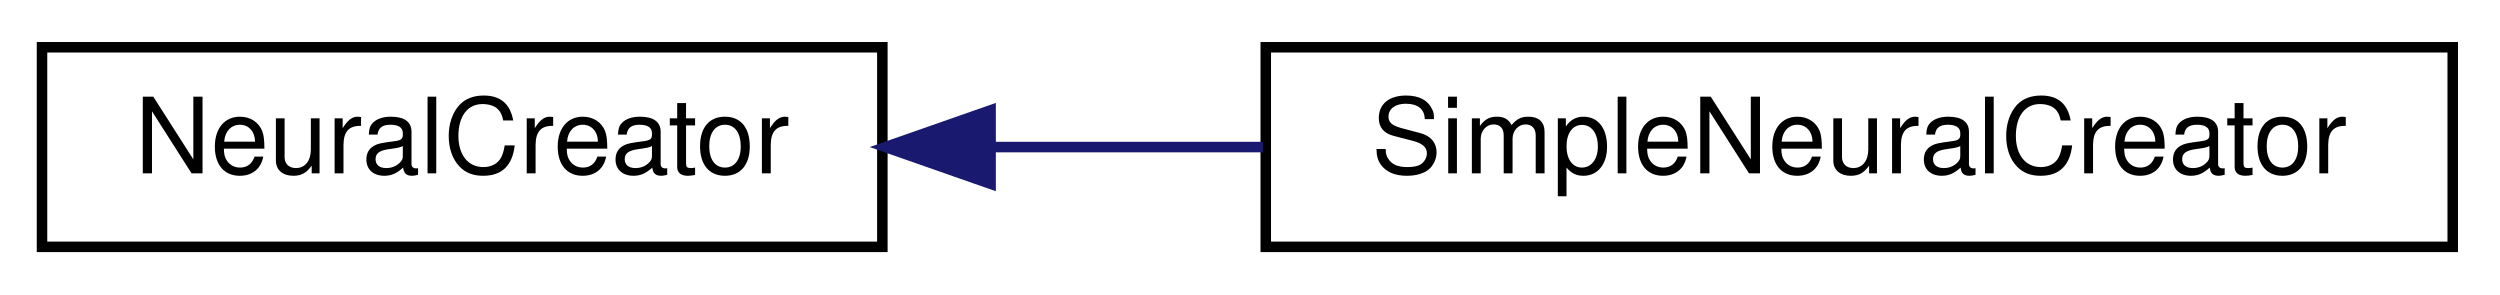
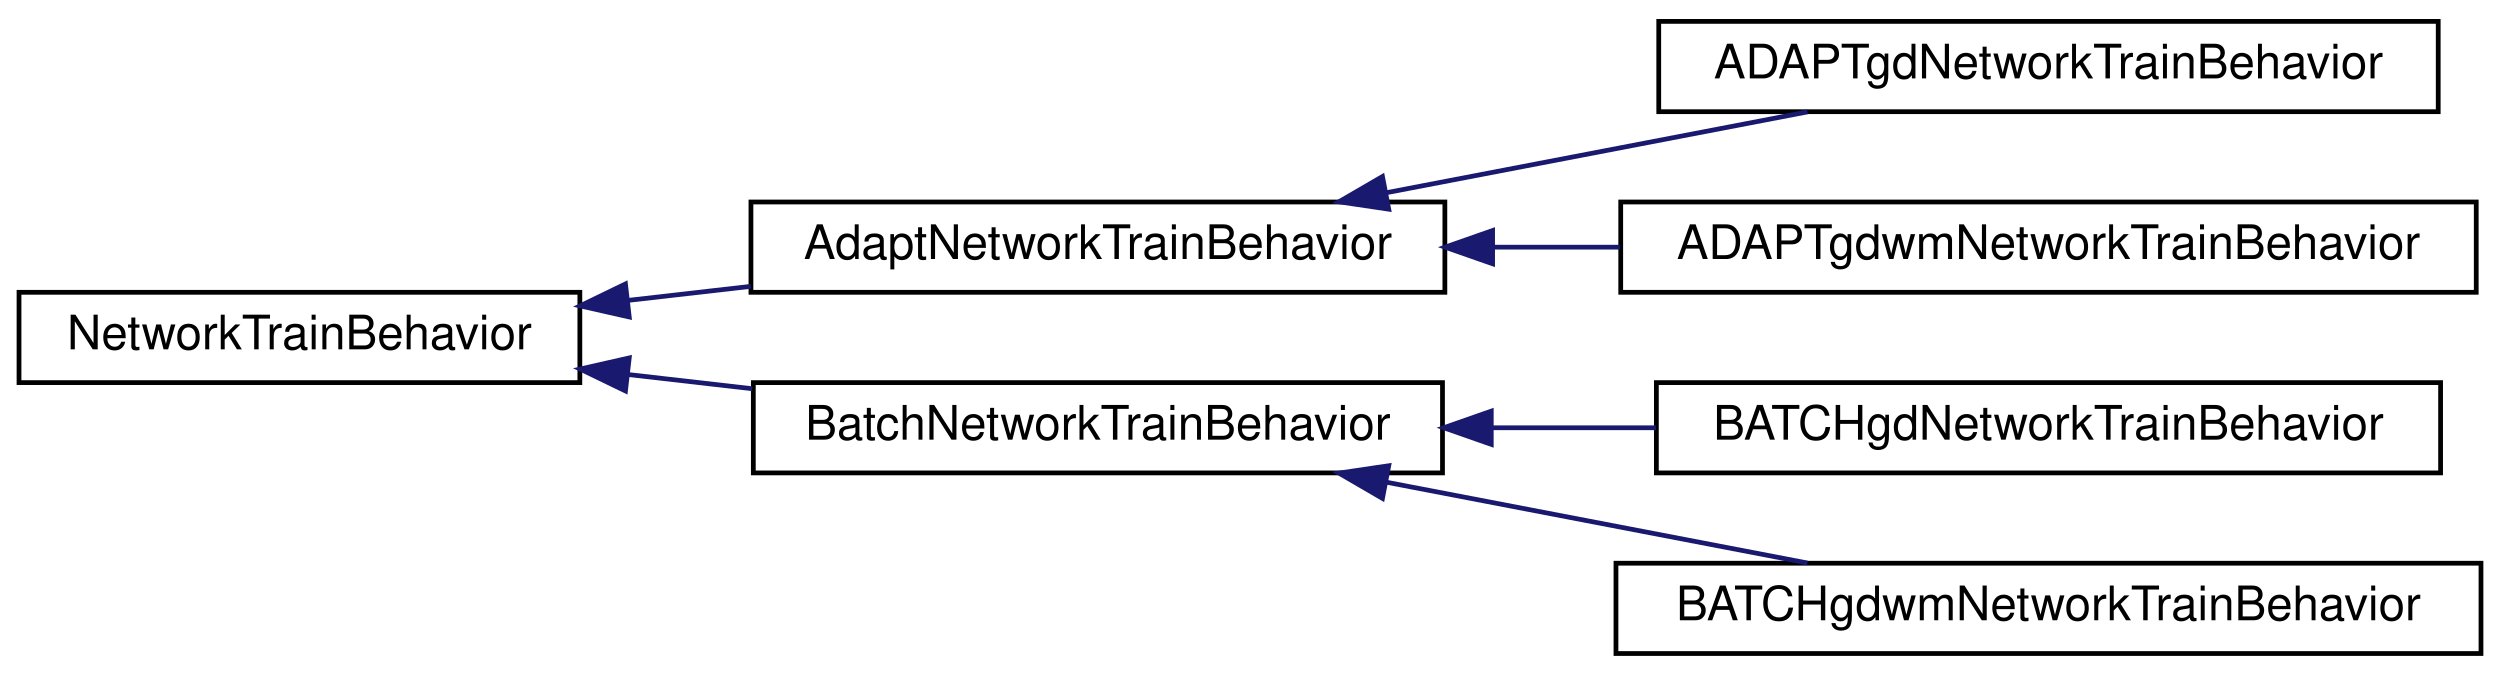
- <svg xmlns="http://www.w3.org/2000/svg" xmlns:xlink="http://www.w3.org/1999/xlink" width="238pt" height="28pt" viewBox="0.00 0.00 238.00 28.00">
-   <g id="graph1" class="graph" transform="scale(1 1) rotate(0) translate(4 24)">
-     <polygon fill="white" stroke="white" points="-4,5 -4,-24 235,-24 235,5 -4,5" />
+ <svg xmlns="http://www.w3.org/2000/svg" xmlns:xlink="http://www.w3.org/1999/xlink" width="526pt" height="142pt" viewBox="0.00 0.00 526.00 142.00">
+   <g id="graph1" class="graph" transform="scale(1 1) rotate(0) translate(4 138)">
+     <polygon fill="white" stroke="white" points="-4,5 -4,-138 523,-138 523,5 -4,5" />
    <g id="node1" class="node">
-       <a xlink:href="class_neural_creator.html" target="_top" xlink:title="class NeuralCreator -">
-         <polygon fill="white" stroke="black" points="0,-0.5 0,-19.5 80,-19.5 80,-0.5 0,-0.5" />
-         <text text-anchor="middle" x="40" y="-7.5" font-family="Helvetica,sans-Serif" font-size="10.00">NeuralCreator</text>
+       <a xlink:href="class_network_train_behavior.html" target="_top" xlink:title="class NetworkTrainBehavior -">
+         <polygon fill="white" stroke="black" points="0,-57.5 0,-76.5 118,-76.5 118,-57.5 0,-57.5" />
+         <text text-anchor="middle" x="59" y="-64.5" font-family="Helvetica,sans-Serif" font-size="10.00">NetworkTrainBehavior</text>
      </a>
    </g>
    <g id="node3" class="node">
-       <a xlink:href="class_simple_neural_creator.html" target="_top" xlink:title="class SimpleNeuralCreator -">
-         <polygon fill="white" stroke="black" points="116.5,-0.5 116.5,-19.5 229.5,-19.5 229.5,-0.5 116.5,-0.5" />
-         <text text-anchor="middle" x="173" y="-7.5" font-family="Helvetica,sans-Serif" font-size="10.00">SimpleNeuralCreator</text>
+       <a xlink:href="class_adapt_network_train_behavior.html" target="_top" xlink:title="class AdaptNetworkTrainBehavior -">
+         <polygon fill="white" stroke="black" points="154,-76.5 154,-95.5 300,-95.5 300,-76.5 154,-76.5" />
+         <text text-anchor="middle" x="227" y="-83.5" font-family="Helvetica,sans-Serif" font-size="10.00">AdaptNetworkTrainBehavior</text>
      </a>
    </g>
    <g id="edge2" class="edge">
-       <path fill="none" stroke="midnightblue" d="M90.379,-10C98.827,-10 107.657,-10 116.257,-10" />
-       <polygon fill="midnightblue" stroke="midnightblue" points="90.304,-6.5 80.304,-10 90.304,-13.5 90.304,-6.5" />
+       <path fill="none" stroke="midnightblue" d="M128.267,-74.814C136.742,-75.784 145.43,-76.778 153.959,-77.754" />
+       <polygon fill="midnightblue" stroke="midnightblue" points="128.392,-71.305 118.059,-73.645 127.596,-78.26 128.392,-71.305" />
+     </g>
+     <g id="node9" class="node">
+       <a xlink:href="class_batch_network_train_behavior.html" target="_top" xlink:title="class BatchNetworkTrainBehavior -">
+         <polygon fill="white" stroke="black" points="154.5,-38.5 154.5,-57.5 299.5,-57.5 299.5,-38.5 154.5,-38.5" />
+         <text text-anchor="middle" x="227" y="-45.5" font-family="Helvetica,sans-Serif" font-size="10.00">BatchNetworkTrainBehavior</text>
+       </a>
+     </g>
+     <g id="edge8" class="edge">
+       <path fill="none" stroke="midnightblue" d="M128.069,-59.209C136.703,-58.221 145.56,-57.207 154.25,-56.212" />
+       <polygon fill="midnightblue" stroke="midnightblue" points="127.596,-55.74 118.059,-60.355 128.392,-62.695 127.596,-55.74" />
+     </g>
+     <g id="node5" class="node">
+       <a xlink:href="class_a_d_a_p_tgd_network_train_behavior.html" target="_top" xlink:title="class ADAPTgdNetworkTrainBehavior -">
+         <polygon fill="white" stroke="black" points="345,-114.5 345,-133.5 509,-133.5 509,-114.5 345,-114.5" />
+         <text text-anchor="middle" x="427" y="-121.5" font-family="Helvetica,sans-Serif" font-size="10.00">ADAPTgdNetworkTrainBehavior</text>
+       </a>
+     </g>
+     <g id="edge4" class="edge">
+       <path fill="none" stroke="midnightblue" d="M287.866,-97.489C316.117,-102.911 349.436,-109.306 376.271,-114.456" />
+       <polygon fill="midnightblue" stroke="midnightblue" points="288.189,-93.988 277.708,-95.54 286.869,-100.862 288.189,-93.988" />
+     </g>
+     <g id="node7" class="node">
+       <a xlink:href="class_a_d_a_p_tgdwm_network_train_behavior.html" target="_top" xlink:title="class ADAPTgdwmNetworkTrainBehavior -">
+         <polygon fill="white" stroke="black" points="337,-76.5 337,-95.5 517,-95.5 517,-76.5 337,-76.5" />
+         <text text-anchor="middle" x="427" y="-83.5" font-family="Helvetica,sans-Serif" font-size="10.00">ADAPTgdwmNetworkTrainBehavior</text>
+       </a>
+     </g>
+     <g id="edge6" class="edge">
+       <path fill="none" stroke="midnightblue" d="M310.236,-86C319.004,-86 327.953,-86 336.797,-86" />
+       <polygon fill="midnightblue" stroke="midnightblue" points="310.043,-82.5 300.043,-86 310.043,-89.5 310.043,-82.5" />
+     </g>
+     <g id="node11" class="node">
+       <a xlink:href="class_b_a_t_c_hgd_network_train_behavior.html" target="_top" xlink:title="class BATCHgdNetworkTrainBehavior -">
+         <polygon fill="white" stroke="black" points="344.5,-38.5 344.5,-57.5 509.5,-57.5 509.5,-38.5 344.5,-38.5" />
+         <text text-anchor="middle" x="427" y="-45.5" font-family="Helvetica,sans-Serif" font-size="10.00">BATCHgdNetworkTrainBehavior</text>
+       </a>
+     </g>
+     <g id="edge10" class="edge">
+       <path fill="none" stroke="midnightblue" d="M310.078,-48C321.423,-48 333.074,-48 344.41,-48" />
+       <polygon fill="midnightblue" stroke="midnightblue" points="309.763,-44.5 299.762,-48 309.762,-51.5 309.763,-44.5" />
+     </g>
+     <g id="node13" class="node">
+       <a xlink:href="class_b_a_t_c_hgdwm_network_train_behavior.html" target="_top" xlink:title="class BATCHgdwmNetworkTrainBehavior -">
+         <polygon fill="white" stroke="black" points="336,-0.5 336,-19.5 518,-19.5 518,-0.5 336,-0.5" />
+         <text text-anchor="middle" x="427" y="-7.5" font-family="Helvetica,sans-Serif" font-size="10.00">BATCHgdwmNetworkTrainBehavior</text>
+       </a>
+     </g>
+     <g id="edge12" class="edge">
+       <path fill="none" stroke="midnightblue" d="M287.866,-36.511C316.117,-31.089 349.436,-24.694 376.271,-19.544" />
+       <polygon fill="midnightblue" stroke="midnightblue" points="286.869,-33.138 277.708,-38.46 288.189,-40.012 286.869,-33.138" />
    </g>
  </g>
</svg>
